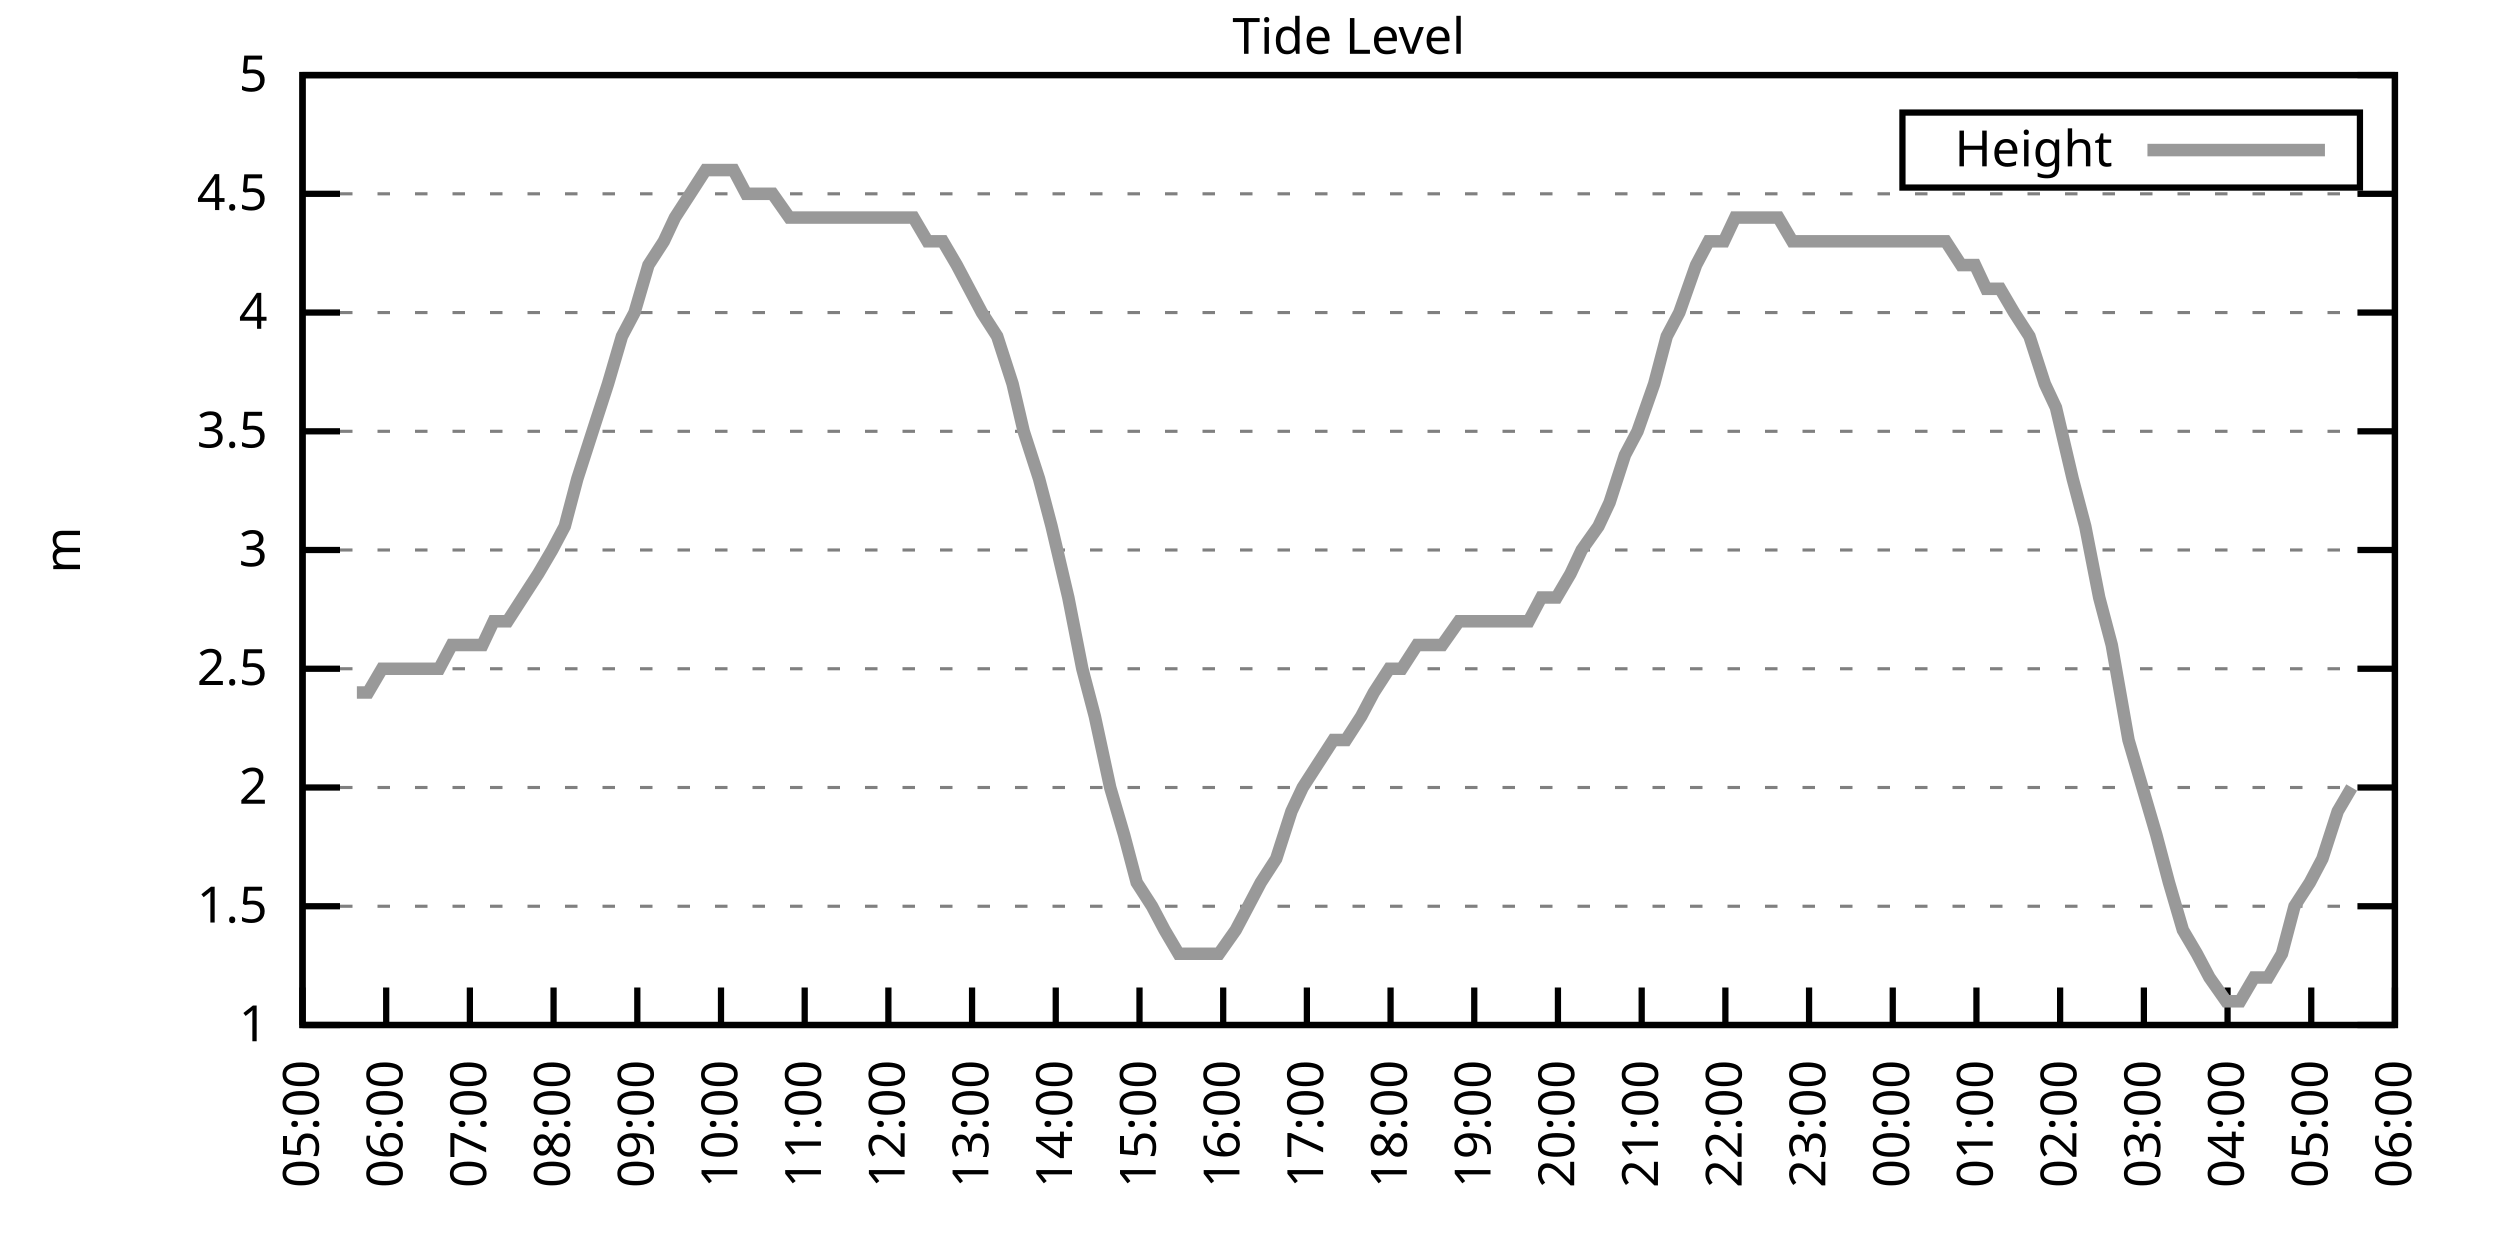
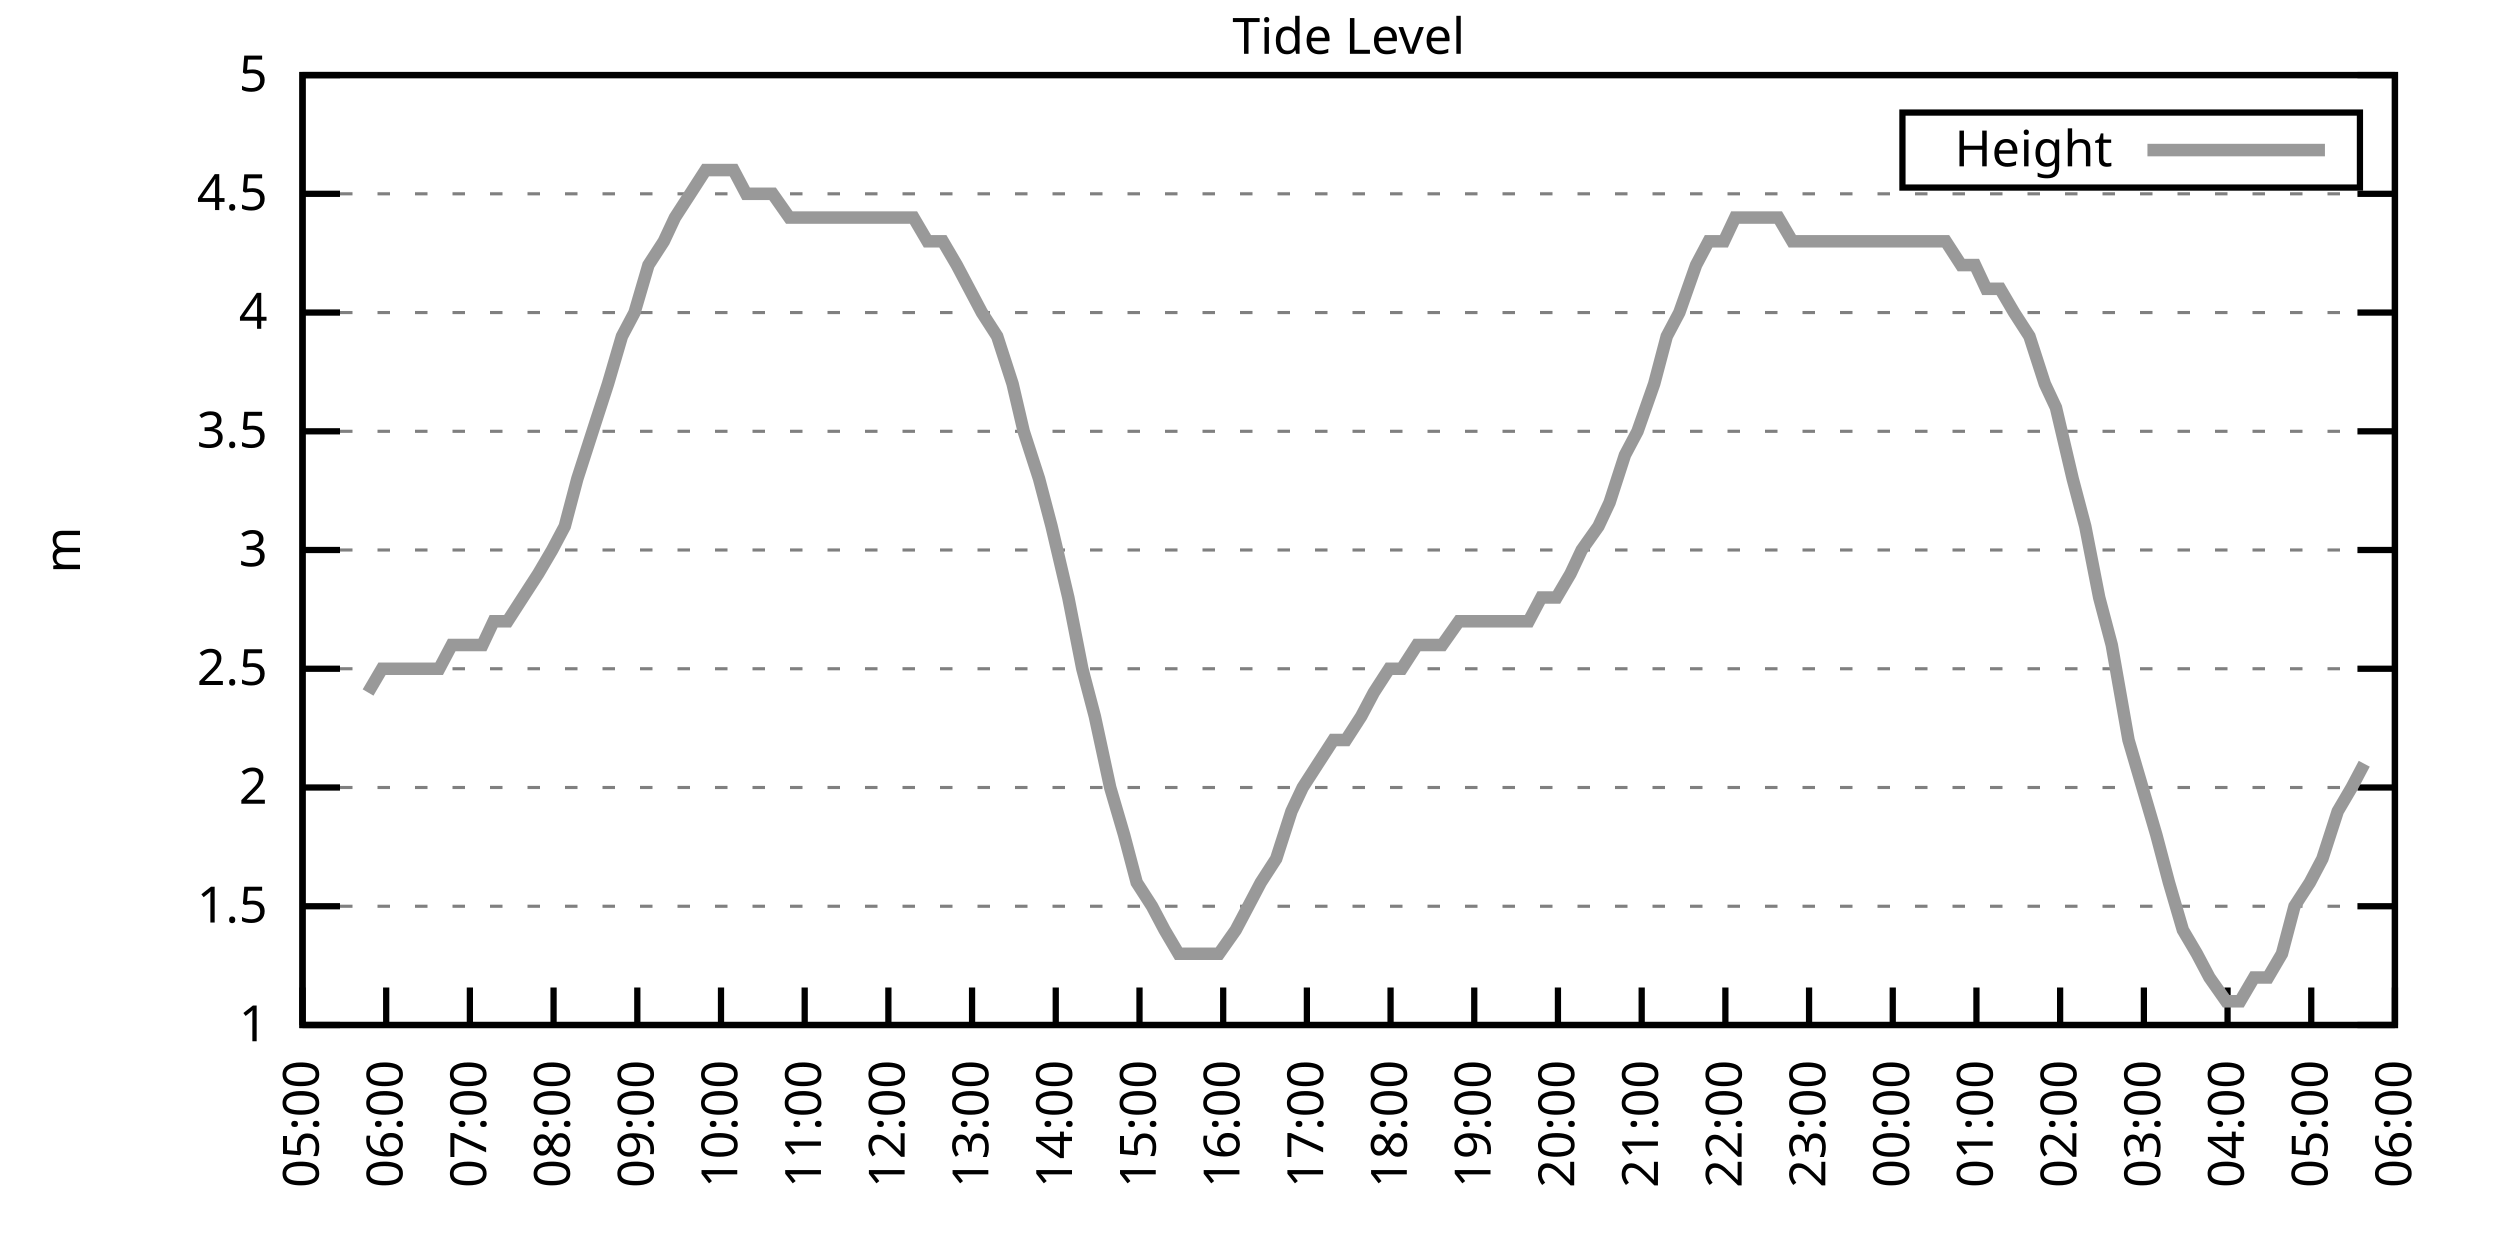
<svg xmlns="http://www.w3.org/2000/svg" xmlns:xlink="http://www.w3.org/1999/xlink" width="400" height="200" viewBox="0 0 400 200">
  <g id="gnuplot_canvas">
    <rect x="0" y="0" width="400" height="200" fill="none" />
    <defs>
      <circle id="gpDot" r="0.5" stroke-width="0.5" stroke="currentColor" />
      <path id="gpPt0" stroke-width="0.333" stroke="currentColor" d="M-1,0 h2 M0,-1 v2" />
      <path id="gpPt1" stroke-width="0.333" stroke="currentColor" d="M-1,-1 L1,1 M1,-1 L-1,1" />
      <path id="gpPt2" stroke-width="0.333" stroke="currentColor" d="M-1,0 L1,0 M0,-1 L0,1 M-1,-1 L1,1 M-1,1 L1,-1" />
      <rect id="gpPt3" stroke-width="0.333" stroke="currentColor" x="-1" y="-1" width="2" height="2" />
      <rect id="gpPt4" stroke-width="0.333" stroke="currentColor" fill="currentColor" x="-1" y="-1" width="2" height="2" />
      <circle id="gpPt5" stroke-width="0.333" stroke="currentColor" cx="0" cy="0" r="1" />
      <use xlink:href="#gpPt5" id="gpPt6" fill="currentColor" stroke="none" />
      <path id="gpPt7" stroke-width="0.333" stroke="currentColor" d="M0,-1.33 L-1.33,0.67 L1.33,0.67 z" />
      <use xlink:href="#gpPt7" id="gpPt8" fill="currentColor" stroke="none" />
      <use xlink:href="#gpPt7" id="gpPt9" stroke="currentColor" transform="rotate(180)" />
      <use xlink:href="#gpPt9" id="gpPt10" fill="currentColor" stroke="none" />
      <use xlink:href="#gpPt3" id="gpPt11" stroke="currentColor" transform="rotate(45)" />
      <use xlink:href="#gpPt11" id="gpPt12" fill="currentColor" stroke="none" />
      <path id="gpPt13" stroke-width="0.333" stroke="currentColor" d="M0,1.330 L1.265,0.411 L0.782,-1.067 L-0.782,-1.076 L-1.265,0.411 z" />
      <use xlink:href="#gpPt13" id="gpPt14" fill="currentColor" stroke="none" />
      <filter id="textbox" filterUnits="objectBoundingBox" x="0" y="0" height="1" width="1">
        <feFlood flood-color="white" flood-opacity="1" result="bgnd" />
        <feComposite in="SourceGraphic" in2="bgnd" operator="atop" />
      </filter>
      <filter id="greybox" filterUnits="objectBoundingBox" x="0" y="0" height="1" width="1">
        <feFlood flood-color="lightgrey" flood-opacity="1" result="grey" />
        <feComposite in="SourceGraphic" in2="grey" operator="atop" />
      </filter>
    </defs>
    <g fill="none" color="white" stroke="currentColor" stroke-width="1.00" stroke-linecap="butt" stroke-linejoin="miter">
</g>
    <g fill="none" color="black" stroke="currentColor" stroke-width="1.00" stroke-linecap="butt" stroke-linejoin="miter">
      <g stroke="none" shape-rendering="crispEdges">
        <polygon fill="rgb(255, 255, 255)" points="48.40,164.00 383.18,164.00 383.18,12.02 48.40,12.02 " />
      </g>
    </g>
    <g fill="none" color="black" stroke="currentColor" stroke-width="1.00" stroke-linecap="butt" stroke-linejoin="miter">
</g>
    <g fill="none" color="black" stroke="black" stroke-width="0.50" stroke-linecap="butt" stroke-linejoin="miter">
</g>
    <g fill="none" color="gray" stroke="currentColor" stroke-width="0.50" stroke-linecap="butt" stroke-linejoin="miter">
      <path stroke="gray" stroke-dasharray="2,4" class="gridline" d="M48.40,164.00 L383.19,164.00  " />
    </g>
    <g fill="none" color="gray" stroke="gray" stroke-width="1.00" stroke-linecap="butt" stroke-linejoin="miter">
</g>
    <g fill="none" color="black" stroke="currentColor" stroke-width="1.00" stroke-linecap="butt" stroke-linejoin="miter">
      <path stroke="black" d="M48.40,164.00 L54.40,164.00 M383.19,164.00 L377.19,164.00  " />
      <g transform="translate(42.80,166.60)" stroke="none" fill="black" font-family="Sans" font-size="8.00" text-anchor="end">
        <text>
          <tspan font-family="Sans"> 1</tspan>
        </text>
      </g>
    </g>
    <g fill="none" color="black" stroke="currentColor" stroke-width="1.00" stroke-linecap="butt" stroke-linejoin="miter">
</g>
    <g fill="none" color="black" stroke="black" stroke-width="0.50" stroke-linecap="butt" stroke-linejoin="miter">
</g>
    <g fill="none" color="gray" stroke="currentColor" stroke-width="0.50" stroke-linecap="butt" stroke-linejoin="miter">
      <path stroke="gray" stroke-dasharray="2,4" class="gridline" d="M48.40,145.00 L383.19,145.00  " />
    </g>
    <g fill="none" color="gray" stroke="gray" stroke-width="1.00" stroke-linecap="butt" stroke-linejoin="miter">
</g>
    <g fill="none" color="black" stroke="currentColor" stroke-width="1.00" stroke-linecap="butt" stroke-linejoin="miter">
      <path stroke="black" d="M48.40,145.00 L54.40,145.00 M383.19,145.00 L377.19,145.00  " />
      <g transform="translate(42.80,147.60)" stroke="none" fill="black" font-family="Sans" font-size="8.00" text-anchor="end">
        <text>
          <tspan font-family="Sans"> 1.5</tspan>
        </text>
      </g>
    </g>
    <g fill="none" color="black" stroke="currentColor" stroke-width="1.00" stroke-linecap="butt" stroke-linejoin="miter">
</g>
    <g fill="none" color="black" stroke="black" stroke-width="0.50" stroke-linecap="butt" stroke-linejoin="miter">
</g>
    <g fill="none" color="gray" stroke="currentColor" stroke-width="0.50" stroke-linecap="butt" stroke-linejoin="miter">
      <path stroke="gray" stroke-dasharray="2,4" class="gridline" d="M48.40,126.00 L383.19,126.00  " />
    </g>
    <g fill="none" color="gray" stroke="gray" stroke-width="1.00" stroke-linecap="butt" stroke-linejoin="miter">
</g>
    <g fill="none" color="black" stroke="currentColor" stroke-width="1.00" stroke-linecap="butt" stroke-linejoin="miter">
      <path stroke="black" d="M48.40,126.00 L54.40,126.00 M383.19,126.00 L377.19,126.00  " />
      <g transform="translate(42.80,128.60)" stroke="none" fill="black" font-family="Sans" font-size="8.00" text-anchor="end">
        <text>
          <tspan font-family="Sans"> 2</tspan>
        </text>
      </g>
    </g>
    <g fill="none" color="black" stroke="currentColor" stroke-width="1.00" stroke-linecap="butt" stroke-linejoin="miter">
</g>
    <g fill="none" color="black" stroke="black" stroke-width="0.50" stroke-linecap="butt" stroke-linejoin="miter">
</g>
    <g fill="none" color="gray" stroke="currentColor" stroke-width="0.50" stroke-linecap="butt" stroke-linejoin="miter">
      <path stroke="gray" stroke-dasharray="2,4" class="gridline" d="M48.40,107.00 L383.19,107.00  " />
    </g>
    <g fill="none" color="gray" stroke="gray" stroke-width="1.00" stroke-linecap="butt" stroke-linejoin="miter">
</g>
    <g fill="none" color="black" stroke="currentColor" stroke-width="1.00" stroke-linecap="butt" stroke-linejoin="miter">
      <path stroke="black" d="M48.40,107.00 L54.40,107.00 M383.19,107.00 L377.19,107.00  " />
      <g transform="translate(42.80,109.60)" stroke="none" fill="black" font-family="Sans" font-size="8.00" text-anchor="end">
        <text>
          <tspan font-family="Sans"> 2.5</tspan>
        </text>
      </g>
    </g>
    <g fill="none" color="black" stroke="currentColor" stroke-width="1.00" stroke-linecap="butt" stroke-linejoin="miter">
</g>
    <g fill="none" color="black" stroke="black" stroke-width="0.50" stroke-linecap="butt" stroke-linejoin="miter">
</g>
    <g fill="none" color="gray" stroke="currentColor" stroke-width="0.50" stroke-linecap="butt" stroke-linejoin="miter">
      <path stroke="gray" stroke-dasharray="2,4" class="gridline" d="M48.40,88.00 L383.19,88.00  " />
    </g>
    <g fill="none" color="gray" stroke="gray" stroke-width="1.00" stroke-linecap="butt" stroke-linejoin="miter">
</g>
    <g fill="none" color="black" stroke="currentColor" stroke-width="1.00" stroke-linecap="butt" stroke-linejoin="miter">
      <path stroke="black" d="M48.40,88.00 L54.40,88.00 M383.19,88.00 L377.19,88.00  " />
      <g transform="translate(42.80,90.60)" stroke="none" fill="black" font-family="Sans" font-size="8.00" text-anchor="end">
        <text>
          <tspan font-family="Sans"> 3</tspan>
        </text>
      </g>
    </g>
    <g fill="none" color="black" stroke="currentColor" stroke-width="1.00" stroke-linecap="butt" stroke-linejoin="miter">
</g>
    <g fill="none" color="black" stroke="black" stroke-width="0.50" stroke-linecap="butt" stroke-linejoin="miter">
</g>
    <g fill="none" color="gray" stroke="currentColor" stroke-width="0.50" stroke-linecap="butt" stroke-linejoin="miter">
      <path stroke="gray" stroke-dasharray="2,4" class="gridline" d="M48.40,69.01 L383.19,69.01  " />
    </g>
    <g fill="none" color="gray" stroke="gray" stroke-width="1.00" stroke-linecap="butt" stroke-linejoin="miter">
</g>
    <g fill="none" color="black" stroke="currentColor" stroke-width="1.00" stroke-linecap="butt" stroke-linejoin="miter">
      <path stroke="black" d="M48.40,69.01 L54.40,69.01 M383.19,69.01 L377.19,69.01  " />
      <g transform="translate(42.80,71.61)" stroke="none" fill="black" font-family="Sans" font-size="8.00" text-anchor="end">
        <text>
          <tspan font-family="Sans"> 3.5</tspan>
        </text>
      </g>
    </g>
    <g fill="none" color="black" stroke="currentColor" stroke-width="1.00" stroke-linecap="butt" stroke-linejoin="miter">
</g>
    <g fill="none" color="black" stroke="black" stroke-width="0.50" stroke-linecap="butt" stroke-linejoin="miter">
</g>
    <g fill="none" color="gray" stroke="currentColor" stroke-width="0.50" stroke-linecap="butt" stroke-linejoin="miter">
      <path stroke="gray" stroke-dasharray="2,4" class="gridline" d="M48.40,50.01 L383.19,50.01  " />
    </g>
    <g fill="none" color="gray" stroke="gray" stroke-width="1.00" stroke-linecap="butt" stroke-linejoin="miter">
</g>
    <g fill="none" color="black" stroke="currentColor" stroke-width="1.00" stroke-linecap="butt" stroke-linejoin="miter">
      <path stroke="black" d="M48.40,50.01 L54.40,50.01 M383.19,50.01 L377.19,50.01  " />
      <g transform="translate(42.80,52.61)" stroke="none" fill="black" font-family="Sans" font-size="8.00" text-anchor="end">
        <text>
          <tspan font-family="Sans"> 4</tspan>
        </text>
      </g>
    </g>
    <g fill="none" color="black" stroke="currentColor" stroke-width="1.00" stroke-linecap="butt" stroke-linejoin="miter">
</g>
    <g fill="none" color="black" stroke="black" stroke-width="0.50" stroke-linecap="butt" stroke-linejoin="miter">
</g>
    <g fill="none" color="gray" stroke="currentColor" stroke-width="0.50" stroke-linecap="butt" stroke-linejoin="miter">
      <path stroke="gray" stroke-dasharray="2,4" class="gridline" d="M48.40,31.01 L383.19,31.01  " />
    </g>
    <g fill="none" color="gray" stroke="gray" stroke-width="1.00" stroke-linecap="butt" stroke-linejoin="miter">
</g>
    <g fill="none" color="black" stroke="currentColor" stroke-width="1.00" stroke-linecap="butt" stroke-linejoin="miter">
      <path stroke="black" d="M48.40,31.01 L54.40,31.01 M383.19,31.01 L377.19,31.01  " />
      <g transform="translate(42.80,33.61)" stroke="none" fill="black" font-family="Sans" font-size="8.00" text-anchor="end">
        <text>
          <tspan font-family="Sans"> 4.5</tspan>
        </text>
      </g>
    </g>
    <g fill="none" color="black" stroke="currentColor" stroke-width="1.00" stroke-linecap="butt" stroke-linejoin="miter">
</g>
    <g fill="none" color="black" stroke="black" stroke-width="0.50" stroke-linecap="butt" stroke-linejoin="miter">
</g>
    <g fill="none" color="gray" stroke="currentColor" stroke-width="0.50" stroke-linecap="butt" stroke-linejoin="miter">
      <path stroke="gray" stroke-dasharray="2,4" class="gridline" d="M48.40,12.01 L383.19,12.01  " />
    </g>
    <g fill="none" color="gray" stroke="gray" stroke-width="1.00" stroke-linecap="butt" stroke-linejoin="miter">
</g>
    <g fill="none" color="black" stroke="currentColor" stroke-width="1.00" stroke-linecap="butt" stroke-linejoin="miter">
      <path stroke="black" d="M48.40,12.01 L54.40,12.01 M383.19,12.01 L377.19,12.01  " />
      <g transform="translate(42.80,14.61)" stroke="none" fill="black" font-family="Sans" font-size="8.00" text-anchor="end">
        <text>
          <tspan font-family="Sans"> 5</tspan>
        </text>
      </g>
    </g>
    <g fill="none" color="black" stroke="currentColor" stroke-width="1.00" stroke-linecap="butt" stroke-linejoin="miter">
      <path stroke="black" d="M48.40,164.00 L48.40,158.00  " />
      <g transform="translate(51.00,169.60) rotate(270.00)" stroke="none" fill="black" font-family="Sans" font-size="8.00" text-anchor="end">
        <text>
          <tspan font-family="Sans">05:00</tspan>
        </text>
      </g>
    </g>
    <g fill="none" color="black" stroke="currentColor" stroke-width="1.00" stroke-linecap="butt" stroke-linejoin="miter">
      <path stroke="black" d="M61.79,164.00 L61.79,158.00  " />
      <g transform="translate(64.39,169.60) rotate(270.00)" stroke="none" fill="black" font-family="Sans" font-size="8.00" text-anchor="end">
        <text>
          <tspan font-family="Sans">06:00</tspan>
        </text>
      </g>
    </g>
    <g fill="none" color="black" stroke="currentColor" stroke-width="1.00" stroke-linecap="butt" stroke-linejoin="miter">
      <path stroke="black" d="M75.18,164.00 L75.18,158.00  " />
      <g transform="translate(77.78,169.60) rotate(270.00)" stroke="none" fill="black" font-family="Sans" font-size="8.00" text-anchor="end">
        <text>
          <tspan font-family="Sans">07:00</tspan>
        </text>
      </g>
    </g>
    <g fill="none" color="black" stroke="currentColor" stroke-width="1.00" stroke-linecap="butt" stroke-linejoin="miter">
      <path stroke="black" d="M88.57,164.00 L88.57,158.00  " />
      <g transform="translate(91.17,169.60) rotate(270.00)" stroke="none" fill="black" font-family="Sans" font-size="8.00" text-anchor="end">
        <text>
          <tspan font-family="Sans">08:00</tspan>
        </text>
      </g>
    </g>
    <g fill="none" color="black" stroke="currentColor" stroke-width="1.00" stroke-linecap="butt" stroke-linejoin="miter">
      <path stroke="black" d="M101.97,164.00 L101.97,158.00  " />
      <g transform="translate(104.57,169.60) rotate(270.00)" stroke="none" fill="black" font-family="Sans" font-size="8.00" text-anchor="end">
        <text>
          <tspan font-family="Sans">09:00</tspan>
        </text>
      </g>
    </g>
    <g fill="none" color="black" stroke="currentColor" stroke-width="1.00" stroke-linecap="butt" stroke-linejoin="miter">
      <path stroke="black" d="M115.36,164.00 L115.36,158.00  " />
      <g transform="translate(117.96,169.60) rotate(270.00)" stroke="none" fill="black" font-family="Sans" font-size="8.00" text-anchor="end">
        <text>
          <tspan font-family="Sans">10:00</tspan>
        </text>
      </g>
    </g>
    <g fill="none" color="black" stroke="currentColor" stroke-width="1.00" stroke-linecap="butt" stroke-linejoin="miter">
      <path stroke="black" d="M128.75,164.00 L128.75,158.00  " />
      <g transform="translate(131.35,169.60) rotate(270.00)" stroke="none" fill="black" font-family="Sans" font-size="8.00" text-anchor="end">
        <text>
          <tspan font-family="Sans">11:00</tspan>
        </text>
      </g>
    </g>
    <g fill="none" color="black" stroke="currentColor" stroke-width="1.00" stroke-linecap="butt" stroke-linejoin="miter">
      <path stroke="black" d="M142.14,164.00 L142.14,158.00  " />
      <g transform="translate(144.74,169.60) rotate(270.00)" stroke="none" fill="black" font-family="Sans" font-size="8.00" text-anchor="end">
        <text>
          <tspan font-family="Sans">12:00</tspan>
        </text>
      </g>
    </g>
    <g fill="none" color="black" stroke="currentColor" stroke-width="1.00" stroke-linecap="butt" stroke-linejoin="miter">
      <path stroke="black" d="M155.53,164.00 L155.53,158.00  " />
      <g transform="translate(158.13,169.60) rotate(270.00)" stroke="none" fill="black" font-family="Sans" font-size="8.00" text-anchor="end">
        <text>
          <tspan font-family="Sans">13:00</tspan>
        </text>
      </g>
    </g>
    <g fill="none" color="black" stroke="currentColor" stroke-width="1.00" stroke-linecap="butt" stroke-linejoin="miter">
      <path stroke="black" d="M168.92,164.00 L168.92,158.00  " />
      <g transform="translate(171.52,169.60) rotate(270.00)" stroke="none" fill="black" font-family="Sans" font-size="8.00" text-anchor="end">
        <text>
          <tspan font-family="Sans">14:00</tspan>
        </text>
      </g>
    </g>
    <g fill="none" color="black" stroke="currentColor" stroke-width="1.00" stroke-linecap="butt" stroke-linejoin="miter">
      <path stroke="black" d="M182.32,164.00 L182.32,158.00  " />
      <g transform="translate(184.92,169.60) rotate(270.00)" stroke="none" fill="black" font-family="Sans" font-size="8.00" text-anchor="end">
        <text>
          <tspan font-family="Sans">15:00</tspan>
        </text>
      </g>
    </g>
    <g fill="none" color="black" stroke="currentColor" stroke-width="1.00" stroke-linecap="butt" stroke-linejoin="miter">
      <path stroke="black" d="M195.71,164.00 L195.71,158.00  " />
      <g transform="translate(198.31,169.60) rotate(270.00)" stroke="none" fill="black" font-family="Sans" font-size="8.00" text-anchor="end">
        <text>
          <tspan font-family="Sans">16:00</tspan>
        </text>
      </g>
    </g>
    <g fill="none" color="black" stroke="currentColor" stroke-width="1.00" stroke-linecap="butt" stroke-linejoin="miter">
      <path stroke="black" d="M209.10,164.00 L209.10,158.00  " />
      <g transform="translate(211.70,169.60) rotate(270.00)" stroke="none" fill="black" font-family="Sans" font-size="8.00" text-anchor="end">
        <text>
          <tspan font-family="Sans">17:00</tspan>
        </text>
      </g>
    </g>
    <g fill="none" color="black" stroke="currentColor" stroke-width="1.00" stroke-linecap="butt" stroke-linejoin="miter">
      <path stroke="black" d="M222.49,164.00 L222.49,158.00  " />
      <g transform="translate(225.09,169.60) rotate(270.00)" stroke="none" fill="black" font-family="Sans" font-size="8.00" text-anchor="end">
        <text>
          <tspan font-family="Sans">18:00</tspan>
        </text>
      </g>
    </g>
    <g fill="none" color="black" stroke="currentColor" stroke-width="1.00" stroke-linecap="butt" stroke-linejoin="miter">
      <path stroke="black" d="M235.88,164.00 L235.88,158.00  " />
      <g transform="translate(238.48,169.60) rotate(270.00)" stroke="none" fill="black" font-family="Sans" font-size="8.00" text-anchor="end">
        <text>
          <tspan font-family="Sans">19:00</tspan>
        </text>
      </g>
    </g>
    <g fill="none" color="black" stroke="currentColor" stroke-width="1.00" stroke-linecap="butt" stroke-linejoin="miter">
      <path stroke="black" d="M249.27,164.00 L249.27,158.00  " />
      <g transform="translate(251.87,169.60) rotate(270.00)" stroke="none" fill="black" font-family="Sans" font-size="8.00" text-anchor="end">
        <text>
          <tspan font-family="Sans">20:00</tspan>
        </text>
      </g>
    </g>
    <g fill="none" color="black" stroke="currentColor" stroke-width="1.00" stroke-linecap="butt" stroke-linejoin="miter">
      <path stroke="black" d="M262.67,164.00 L262.67,158.00  " />
      <g transform="translate(265.27,169.60) rotate(270.00)" stroke="none" fill="black" font-family="Sans" font-size="8.00" text-anchor="end">
        <text>
          <tspan font-family="Sans">21:00</tspan>
        </text>
      </g>
    </g>
    <g fill="none" color="black" stroke="currentColor" stroke-width="1.00" stroke-linecap="butt" stroke-linejoin="miter">
      <path stroke="black" d="M276.06,164.00 L276.06,158.00  " />
      <g transform="translate(278.66,169.60) rotate(270.00)" stroke="none" fill="black" font-family="Sans" font-size="8.00" text-anchor="end">
        <text>
          <tspan font-family="Sans">22:00</tspan>
        </text>
      </g>
    </g>
    <g fill="none" color="black" stroke="currentColor" stroke-width="1.00" stroke-linecap="butt" stroke-linejoin="miter">
      <path stroke="black" d="M289.45,164.00 L289.45,158.00  " />
      <g transform="translate(292.05,169.60) rotate(270.00)" stroke="none" fill="black" font-family="Sans" font-size="8.00" text-anchor="end">
        <text>
          <tspan font-family="Sans">23:00</tspan>
        </text>
      </g>
    </g>
    <g fill="none" color="black" stroke="currentColor" stroke-width="1.00" stroke-linecap="butt" stroke-linejoin="miter">
      <path stroke="black" d="M302.84,164.00 L302.84,158.00  " />
      <g transform="translate(305.44,169.60) rotate(270.00)" stroke="none" fill="black" font-family="Sans" font-size="8.00" text-anchor="end">
        <text>
          <tspan font-family="Sans">00:00</tspan>
        </text>
      </g>
    </g>
    <g fill="none" color="black" stroke="currentColor" stroke-width="1.00" stroke-linecap="butt" stroke-linejoin="miter">
      <path stroke="black" d="M316.23,164.00 L316.23,158.00  " />
      <g transform="translate(318.83,169.60) rotate(270.00)" stroke="none" fill="black" font-family="Sans" font-size="8.00" text-anchor="end">
        <text>
          <tspan font-family="Sans">01:00</tspan>
        </text>
      </g>
    </g>
    <g fill="none" color="black" stroke="currentColor" stroke-width="1.00" stroke-linecap="butt" stroke-linejoin="miter">
      <path stroke="black" d="M329.62,164.00 L329.62,158.00  " />
      <g transform="translate(332.22,169.60) rotate(270.00)" stroke="none" fill="black" font-family="Sans" font-size="8.00" text-anchor="end">
        <text>
          <tspan font-family="Sans">02:00</tspan>
        </text>
      </g>
    </g>
    <g fill="none" color="black" stroke="currentColor" stroke-width="1.00" stroke-linecap="butt" stroke-linejoin="miter">
      <path stroke="black" d="M343.02,164.00 L343.02,158.00  " />
      <g transform="translate(345.62,169.60) rotate(270.00)" stroke="none" fill="black" font-family="Sans" font-size="8.00" text-anchor="end">
        <text>
          <tspan font-family="Sans">03:00</tspan>
        </text>
      </g>
    </g>
    <g fill="none" color="black" stroke="currentColor" stroke-width="1.00" stroke-linecap="butt" stroke-linejoin="miter">
      <path stroke="black" d="M356.41,164.00 L356.41,158.00  " />
      <g transform="translate(359.01,169.60) rotate(270.00)" stroke="none" fill="black" font-family="Sans" font-size="8.00" text-anchor="end">
        <text>
          <tspan font-family="Sans">04:00</tspan>
        </text>
      </g>
    </g>
    <g fill="none" color="black" stroke="currentColor" stroke-width="1.00" stroke-linecap="butt" stroke-linejoin="miter">
      <path stroke="black" d="M369.80,164.00 L369.80,158.00  " />
      <g transform="translate(372.40,169.60) rotate(270.00)" stroke="none" fill="black" font-family="Sans" font-size="8.00" text-anchor="end">
        <text>
          <tspan font-family="Sans">05:00</tspan>
        </text>
      </g>
    </g>
    <g fill="none" color="black" stroke="currentColor" stroke-width="1.00" stroke-linecap="butt" stroke-linejoin="miter">
      <path stroke="black" d="M383.19,164.00 L383.19,158.00  " />
      <g transform="translate(385.79,169.60) rotate(270.00)" stroke="none" fill="black" font-family="Sans" font-size="8.00" text-anchor="end">
        <text>
          <tspan font-family="Sans">06:00</tspan>
        </text>
      </g>
    </g>
    <g fill="none" color="black" stroke="currentColor" stroke-width="1.00" stroke-linecap="butt" stroke-linejoin="miter">
</g>
    <g fill="none" color="black" stroke="currentColor" stroke-width="1.00" stroke-linecap="butt" stroke-linejoin="miter">
      <path stroke="black" d="M48.40,12.01 L48.40,164.00 L383.19,164.00 L383.19,12.01 L48.40,12.01 Z  " />
    </g>
    <g fill="none" color="black" stroke="currentColor" stroke-width="1.00" stroke-linecap="butt" stroke-linejoin="miter">
</g>
    <g fill="none" color="black" stroke="currentColor" stroke-width="1.00" stroke-linecap="butt" stroke-linejoin="miter">
      <path stroke="black" d="M304.39,30.01 L304.39,18.01 L377.59,18.01 L377.59,30.01 L304.39,30.01 Z  " />
    </g>
    <g id="Tide_level_plot_1">
      <g fill="none" color="white" stroke="black" stroke-width="2.00" stroke-linecap="butt" stroke-linejoin="miter">
</g>
      <g fill="none" color="black" stroke="currentColor" stroke-width="2.00" stroke-linecap="butt" stroke-linejoin="miter">
        <g transform="translate(337.99,26.61)" stroke="none" fill="black" font-family="Sans" font-size="8.00" text-anchor="end">
          <text>
            <tspan font-family="Sans">Height</tspan>
          </text>
        </g>
      </g>
      <g fill="none" color="black" stroke="currentColor" stroke-width="2.00" stroke-linecap="butt" stroke-linejoin="miter">
-         <path stroke="rgb(153, 153, 153)" d="M343.59,24.01 L371.99,24.01 M57.10,110.80 L58.89,110.80 L61.12,107.00 L63.80,107.00 L66.03,107.00 L68.04,107.00   L70.27,107.00 L72.28,103.20 L74.51,103.20 L77.19,103.20 L78.98,99.40 L81.21,99.40 L83.66,95.60 L86.12,91.80   L88.35,88.00 L90.36,84.21 L92.37,76.61 L94.82,69.01 L97.28,61.41 L99.51,53.81 L101.52,50.01 L103.75,42.41   L106.21,38.61 L107.99,34.81 L110.45,31.01 L112.90,27.21 L114.91,27.21 L117.37,27.21 L119.38,31.01 L121.83,31.01   L123.62,31.01 L126.29,34.81 L128.53,34.81 L130.76,34.81 L132.77,34.81 L135.22,34.81 L137.45,34.81 L139.69,34.81   L141.47,34.81 L144.15,34.81 L146.16,34.81 L148.39,38.61 L150.85,38.61 L153.08,42.41 L157.10,50.01 L159.55,53.81   L162.01,61.41 L163.79,69.01 L166.25,76.61 L168.25,84.21 L170.93,95.60 L173.17,107.00 L175.17,114.60 L177.63,126.00   L179.86,133.60 L181.87,141.20 L184.32,145.00 L186.33,148.80 L188.57,152.60 L191.02,152.60 L193.25,152.60 L195.04,152.60   L197.72,148.80 L199.73,145.00 L201.73,141.20 L204.19,137.40 L206.64,129.80 L208.43,126.00 L210.88,122.20 L213.34,118.40   L215.35,118.40 L217.80,114.60 L219.81,110.80 L222.27,107.00 L224.28,107.00 L226.73,103.20 L228.96,103.20 L230.75,103.20   L233.43,99.40 L235.44,99.40 L237.89,99.40 L240.12,99.40 L242.13,99.40 L244.59,99.40 L246.60,95.60 L249.05,95.60   L251.28,91.80 L253.07,88.00 L255.75,84.21 L257.53,80.41 L259.99,72.81 L262.00,69.01 L264.67,61.41 L266.68,53.81   L268.69,50.01 L271.37,42.41 L273.38,38.61 L275.83,38.61 L277.62,34.81 L280.07,34.81 L282.08,34.81 L284.54,34.81   L286.77,38.61 L289.23,38.61 L291.23,38.61 L293.24,38.61 L295.92,38.61 L297.93,38.61 L300.16,38.61 L304.63,38.61   L306.63,38.61 L309.09,38.61 L311.32,38.61 L313.78,42.41 L316.01,42.41 L317.79,46.21 L320.03,46.21 L322.26,50.01   L324.71,53.81 L327.17,61.41 L328.95,65.21 L331.63,76.61 L333.64,84.21 L335.87,95.60 L337.88,103.20 L340.56,118.40   L342.79,126.00 L345.02,133.60 L347.03,141.20 L349.26,148.80 L351.50,152.60 L353.51,156.40 L356.18,160.20 L358.42,160.20   L360.65,156.40 L362.88,156.40 L365.11,152.60 L367.12,145.00 L369.58,141.20 L371.58,137.40 L374.04,129.80 L376.27,126.00    " />
+         <path stroke="rgb(153, 153, 153)" d="M343.59,24.01 L371.99,24.01 M58.89,110.80 L61.12,107.00 L63.80,107.00 L66.03,107.00 L68.04,107.00 L70.27,107.00   L72.28,103.20 L74.51,103.20 L77.19,103.20 L78.98,99.40 L81.21,99.40 L83.66,95.60 L86.12,91.80 L88.35,88.00   L90.36,84.21 L92.37,76.61 L94.82,69.01 L97.28,61.41 L99.51,53.81 L101.52,50.01 L103.75,42.41 L106.21,38.61   L107.99,34.81 L110.45,31.01 L112.90,27.21 L114.91,27.21 L117.37,27.21 L119.38,31.01 L121.83,31.01 L123.62,31.01   L126.29,34.81 L128.53,34.81 L130.76,34.81 L132.77,34.81 L135.22,34.81 L137.45,34.81 L139.69,34.81 L141.47,34.81   L144.15,34.81 L146.16,34.81 L148.39,38.61 L150.85,38.61 L153.08,42.41 L157.10,50.01 L159.55,53.81 L162.01,61.41   L163.79,69.01 L166.25,76.61 L168.25,84.21 L170.93,95.60 L173.17,107.00 L175.17,114.60 L177.63,126.00 L179.86,133.60   L181.87,141.20 L184.32,145.00 L186.33,148.80 L188.57,152.60 L191.02,152.60 L193.25,152.60 L195.04,152.60 L197.72,148.80   L199.73,145.00 L201.73,141.20 L204.19,137.40 L206.64,129.80 L208.43,126.00 L210.88,122.20 L213.34,118.40 L215.35,118.40   L217.80,114.60 L219.81,110.80 L222.27,107.00 L224.28,107.00 L226.73,103.20 L228.96,103.20 L230.75,103.20 L233.43,99.40   L235.44,99.40 L237.89,99.40 L240.12,99.40 L242.13,99.40 L244.59,99.40 L246.60,95.60 L249.05,95.60 L251.28,91.80   L253.07,88.00 L255.75,84.21 L257.53,80.41 L259.99,72.81 L262.00,69.01 L264.67,61.41 L266.68,53.81 L268.69,50.01   L271.37,42.41 L273.38,38.61 L275.83,38.61 L277.62,34.81 L280.07,34.81 L282.08,34.81 L284.54,34.81 L286.77,38.61   L289.23,38.61 L291.23,38.61 L293.24,38.61 L295.92,38.61 L297.93,38.61 L300.16,38.61 L304.63,38.61 L306.63,38.61   L309.09,38.61 L311.32,38.61 L313.78,42.41 L316.01,42.41 L317.79,46.21 L320.03,46.21 L322.26,50.01 L324.71,53.81   L327.17,61.41 L328.95,65.21 L331.63,76.61 L333.64,84.21 L335.87,95.60 L337.88,103.20 L340.56,118.40 L342.79,126.00   L345.02,133.60 L347.03,141.20 L349.26,148.80 L351.50,152.60 L353.51,156.40 L356.18,160.20 L358.42,160.20 L360.65,156.40   L362.88,156.40 L365.11,152.60 L367.12,145.00 L369.58,141.20 L371.58,137.40 L374.04,129.80 L376.27,126.00 L378.28,122.20    " />
      </g>
    </g>
    <g fill="none" color="black" stroke="currentColor" stroke-width="2.00" stroke-linecap="butt" stroke-linejoin="miter">
</g>
    <g fill="none" color="black" stroke="black" stroke-width="1.00" stroke-linecap="butt" stroke-linejoin="miter">
</g>
    <g fill="none" color="black" stroke="currentColor" stroke-width="1.00" stroke-linecap="butt" stroke-linejoin="miter">
      <path stroke="black" d="M48.40,12.01 L48.40,164.00 L383.19,164.00 L383.19,12.01 L48.40,12.01 Z  " />
      <g transform="translate(12.80,88.01) rotate(270.00)" stroke="none" fill="black" font-family="Sans" font-size="8.00" text-anchor="middle">
        <text>
          <tspan font-family="Sans">m</tspan>
        </text>
      </g>
    </g>
    <g fill="none" color="black" stroke="currentColor" stroke-width="1.00" stroke-linecap="butt" stroke-linejoin="miter">
</g>
    <g fill="none" color="black" stroke="currentColor" stroke-width="1.00" stroke-linecap="butt" stroke-linejoin="miter">
      <g transform="translate(215.79,8.61)" stroke="none" fill="black" font-family="Sans" font-size="8.00" text-anchor="middle">
        <text>
          <tspan font-family="Sans">Tide Level</tspan>
        </text>
      </g>
    </g>
    <g fill="none" color="black" stroke="currentColor" stroke-width="1.00" stroke-linecap="butt" stroke-linejoin="miter">
</g>
  </g>
</svg>
